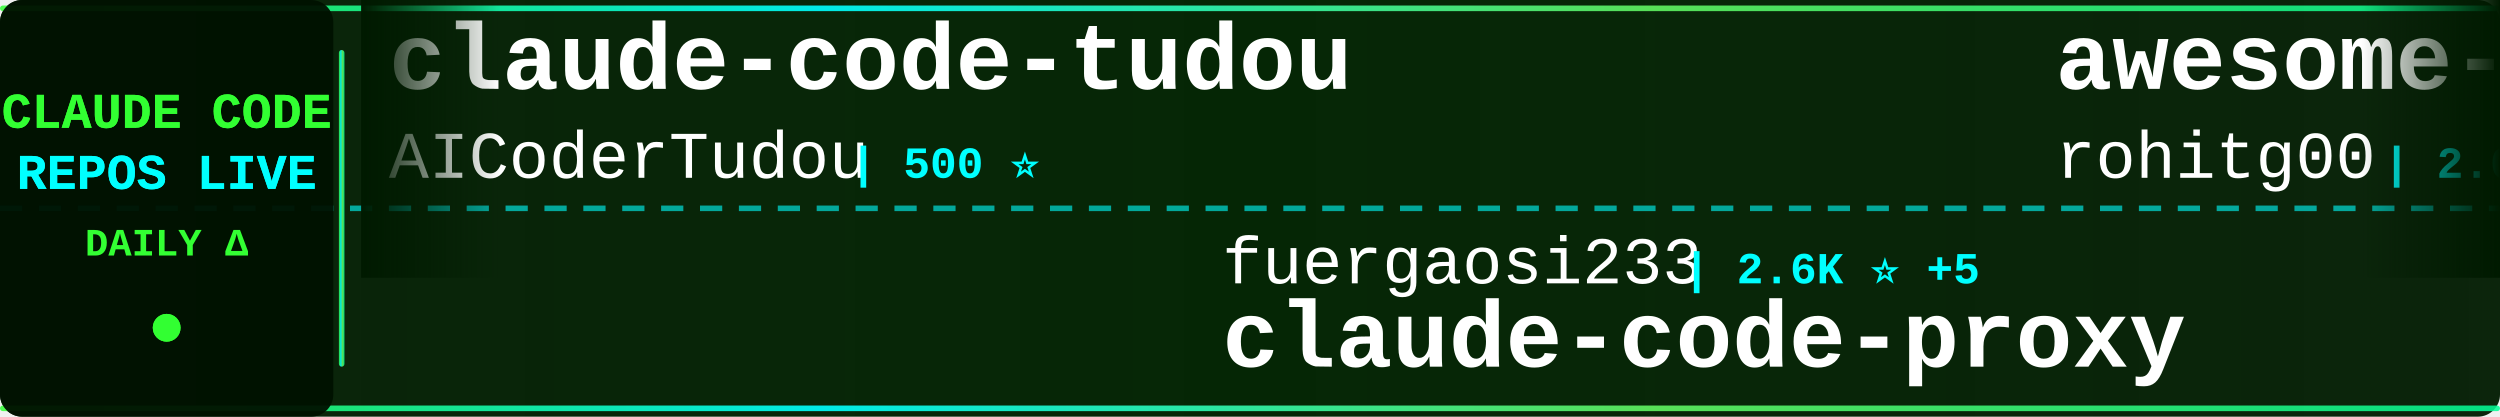
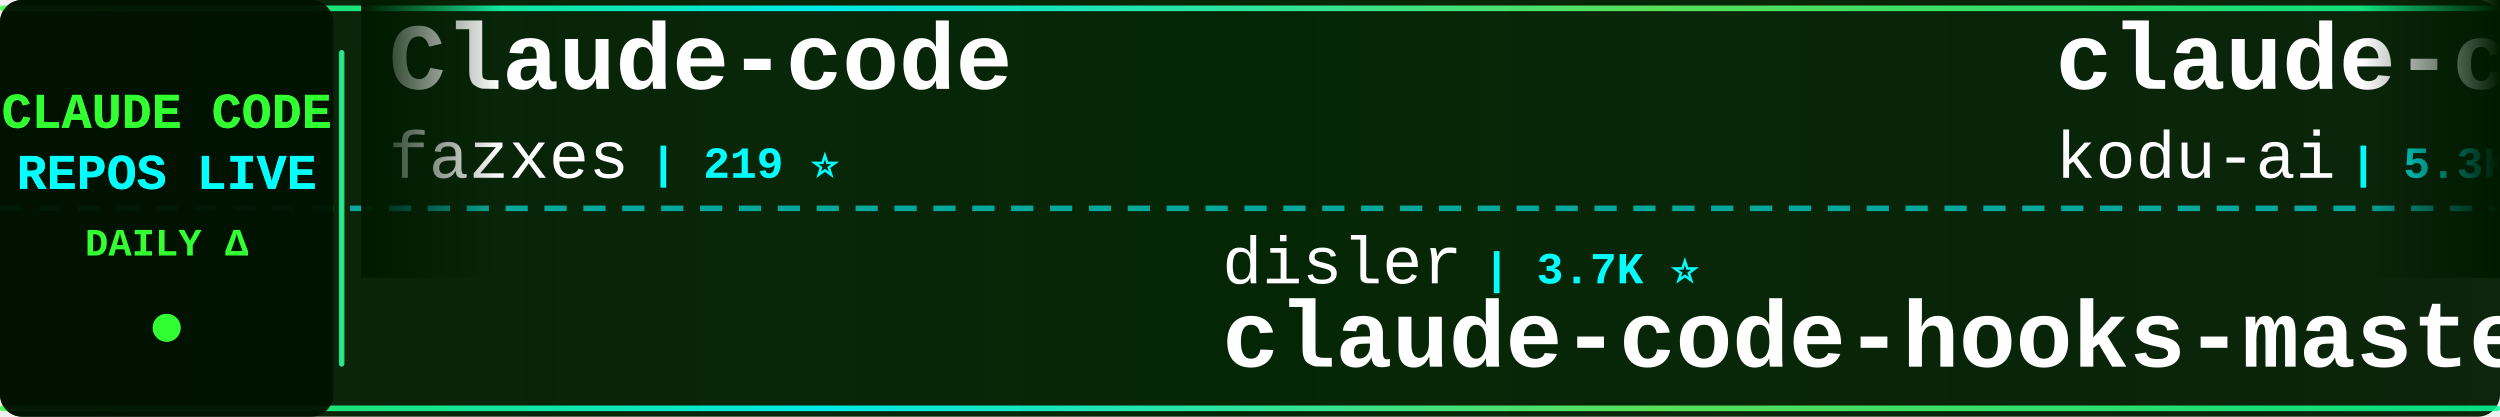
<svg xmlns="http://www.w3.org/2000/svg" width="900" height="150">
  <defs>
    <linearGradient id="tickerBg" x1="0%" y1="0%" x2="100%" y2="0%">
      <stop offset="0%" style="stop-color:#001a00;stop-opacity:0.95" />
      <stop offset="50%" style="stop-color:#002200;stop-opacity:0.98" />
      <stop offset="100%" style="stop-color:#001a00;stop-opacity:0.95" />
    </linearGradient>
    <linearGradient id="borderGrad" x1="0%" y1="0%" x2="100%" y2="0%">
      <stop offset="0%" style="stop-color:#33ff33;stop-opacity:0.85">
        <animate attributeName="stop-opacity" values="0.85;1;0.85" dur="2s" repeatCount="indefinite" />
      </stop>
      <stop offset="33%" style="stop-color:#00ffff;stop-opacity:0.9">
        <animate attributeName="stop-opacity" values="0.9;1;0.9" dur="2.2s" repeatCount="indefinite" />
      </stop>
      <stop offset="66%" style="stop-color:#66ff66;stop-opacity:0.85">
        <animate attributeName="stop-opacity" values="0.85;1;0.85" dur="1.8s" repeatCount="indefinite" />
      </stop>
      <stop offset="100%" style="stop-color:#00ff99;stop-opacity:0.85">
        <animate attributeName="stop-opacity" values="0.85;1;0.85" dur="2s" repeatCount="indefinite" />
      </stop>
    </linearGradient>
    <filter id="textGlow">
      <feGaussianBlur stdDeviation="0.1" result="coloredBlur" />
      <feMerge>
        <feMergeNode in="coloredBlur" />
        <feMergeNode in="SourceGraphic" />
      </feMerge>
    </filter>
    <filter id="metricGlow">
      <feGaussianBlur stdDeviation="0.2" result="coloredBlur" />
      <feMerge>
        <feMergeNode in="coloredBlur" />
        <feMergeNode in="SourceGraphic" />
      </feMerge>
    </filter>
    <linearGradient id="leftFade" x1="0%" y1="0%" x2="100%" y2="0%">
      <stop offset="0%" style="stop-color:#001a00;stop-opacity:1" />
      <stop offset="100%" style="stop-color:#001a00;stop-opacity:0" />
    </linearGradient>
    <linearGradient id="rightFade" x1="0%" y1="0%" x2="100%" y2="0%">
      <stop offset="0%" style="stop-color:#001a00;stop-opacity:0" />
      <stop offset="100%" style="stop-color:#001a00;stop-opacity:1" />
    </linearGradient>
  </defs>
  <rect width="900" height="150" fill="url(#tickerBg)" rx="8" />
  <rect x="0" y="2" width="900" height="2" fill="url(#borderGrad)" rx="1" />
  <rect x="0" y="146" width="900" height="2" fill="url(#borderGrad)" rx="1" />
  <line x1="0" y1="75" x2="900" y2="75" stroke="#00ffff" stroke-width="2" stroke-dasharray="8 6" opacity="0.6" />
  <rect x="0" y="0" width="120" height="150" fill="#001100" opacity="0.95" rx="8" />
  <text x="60" y="46" font-family="'Courier New', monospace" font-size="18" font-weight="bold" fill="#33ff33" text-anchor="middle" filter="url(#textGlow)">
    CLAUDE CODE
  </text>
  <text x="60" y="68" font-family="'Courier New', monospace" font-size="18" font-weight="bold" fill="#00ffff" text-anchor="middle" filter="url(#textGlow)">
    REPOS LIVE
  </text>
  <text x="60" y="92" font-family="'Courier New', monospace" font-size="14" font-weight="bold" fill="#33ff33" text-anchor="middle">
    DAILY Δ
  </text>
  <circle cx="60" cy="118" r="5" fill="#33ff33" filter="url(#metricGlow)">
    <animate attributeName="r" values="4;6;4" dur="1.5s" repeatCount="indefinite" />
    <animate attributeName="opacity" values="0.6;1;0.6" dur="1.5s" repeatCount="indefinite" />
  </circle>
  <rect x="122" y="18" width="2" height="114" fill="url(#borderGrad)" rx="1" />
  <clipPath id="tickerClip">
    <rect x="130" y="0" width="770" height="150" />
  </clipPath>
  <g clip-path="url(#tickerClip)">
    <g id="tickerItems">
      <animateTransform attributeName="transform" attributeType="XML" type="translate" from="0 0" to="-3000 0" dur="54s" repeatCount="indefinite" />
      <g transform="translate(0, 0)">
-         <text x="140" y="32" font-family="'Courier New', monospace" font-size="34" font-weight="bold" fill="#ffffff">claude-code-tudou</text>
-         <text x="140" y="64" font-family="'Courier New', monospace" font-size="24" font-weight="normal" fill="#ffffff" opacity="1.0">AICoderTudou</text>
-         <text x="306" y="64" font-family="'Courier New', monospace" font-size="16" font-weight="bold" fill="#00ffff"> | 500 ⭐</text>
+         <text x="140" y="32" font-family="'Courier New', monospace" font-size="34" font-weight="bold" fill="#ffffff">Claude-code</text>
+         <text x="140" y="64" font-family="'Courier New', monospace" font-size="24" font-weight="normal" fill="#ffffff" opacity="1.0">fazxes</text>
+         <text x="234" y="64" font-family="'Courier New', monospace" font-size="16" font-weight="bold" fill="#00ffff"> | 219 ⭐</text>
      </g>
      <g transform="translate(300, 0)">
-         <text x="140" y="102" font-family="'Courier New', monospace" font-size="24" font-weight="normal" fill="#ffffff" opacity="1.0">fuergaosi233</text>
-         <text x="306" y="102" font-family="'Courier New', monospace" font-size="16" font-weight="bold" fill="#00ffff"> | 2.6K ⭐ +5</text>
-         <text x="140" y="132" font-family="'Courier New', monospace" font-size="34" font-weight="bold" fill="#ffffff">claude-code-proxy</text>
+         <text x="140" y="102" font-family="'Courier New', monospace" font-size="24" font-weight="normal" fill="#ffffff" opacity="1.0">disler</text>
+         <text x="234" y="102" font-family="'Courier New', monospace" font-size="16" font-weight="bold" fill="#00ffff"> | 3.7K ⭐</text>
+         <text x="140" y="132" font-family="'Courier New', monospace" font-size="34" font-weight="bold" fill="#ffffff">claude-code-hooks-master...</text>
      </g>
      <g transform="translate(600, 0)">
-         <text x="140" y="32" font-family="'Courier New', monospace" font-size="34" font-weight="bold" fill="#ffffff">awesome-claude-code-tool...</text>
-         <text x="140" y="64" font-family="'Courier New', monospace" font-size="24" font-weight="normal" fill="#ffffff" opacity="1.0">rohitg00</text>
-         <text x="258" y="64" font-family="'Courier New', monospace" font-size="16" font-weight="bold" fill="#00ffff"> | 2.0K ⭐ +22</text>
+         <text x="140" y="32" font-family="'Courier New', monospace" font-size="34" font-weight="bold" fill="#ffffff">claude-coder</text>
+         <text x="140" y="64" font-family="'Courier New', monospace" font-size="24" font-weight="normal" fill="#ffffff" opacity="1.0">kodu-ai</text>
+         <text x="246" y="64" font-family="'Courier New', monospace" font-size="16" font-weight="bold" fill="#00ffff"> | 5.3K ⭐</text>
      </g>
      <g transform="translate(900, 0)">
-         <text x="140" y="102" font-family="'Courier New', monospace" font-size="24" font-weight="normal" fill="#ffffff" opacity="1.0">https-deeplearning-ai</text>
-         <text x="414" y="102" font-family="'Courier New', monospace" font-size="16" font-weight="bold" fill="#00ffff"> | 523 ⭐ +1</text>
-         <text x="140" y="132" font-family="'Courier New', monospace" font-size="34" font-weight="bold" fill="#ffffff">sc-claude-code-files</text>
+         <text x="140" y="102" font-family="'Courier New', monospace" font-size="24" font-weight="normal" fill="#ffffff" opacity="1.0">Cranot</text>
+         <text x="234" y="102" font-family="'Courier New', monospace" font-size="16" font-weight="bold" fill="#00ffff"> | 2.8K ⭐</text>
+         <text x="140" y="132" font-family="'Courier New', monospace" font-size="34" font-weight="bold" fill="#ffffff">claude-code-guide</text>
      </g>
      <g transform="translate(1200, 0)">
-         <text x="140" y="32" font-family="'Courier New', monospace" font-size="34" font-weight="bold" fill="#ffffff">claude-code-from-scratch</text>
-         <text x="140" y="64" font-family="'Courier New', monospace" font-size="24" font-weight="normal" fill="#ffffff" opacity="1.0">Windy3f3f3f3f</text>
-         <text x="318" y="64" font-family="'Courier New', monospace" font-size="16" font-weight="bold" fill="#00ffff"> | 1.4K ⭐ +11</text>
+         <text x="140" y="32" font-family="'Courier New', monospace" font-size="34" font-weight="bold" fill="#ffffff">Claude-Code</text>
+         <text x="140" y="64" font-family="'Courier New', monospace" font-size="24" font-weight="normal" fill="#ffffff" opacity="1.0">KPR111</text>
+         <text x="234" y="64" font-family="'Courier New', monospace" font-size="16" font-weight="bold" fill="#00ffff"> | 18 ⭐</text>
      </g>
      <g transform="translate(1500, 0)">
-         <text x="140" y="102" font-family="'Courier New', monospace" font-size="24" font-weight="normal" fill="#ffffff" opacity="1.0">ChinaSiro</text>
-         <text x="270" y="102" font-family="'Courier New', monospace" font-size="16" font-weight="bold" fill="#00ffff"> | 9.3K ⭐ +14</text>
-         <text x="140" y="132" font-family="'Courier New', monospace" font-size="34" font-weight="bold" fill="#ffffff">claude-code-sourcemap</text>
+         <text x="140" y="102" font-family="'Courier New', monospace" font-size="24" font-weight="normal" fill="#ffffff" opacity="1.0">Windy3f3f3f3f</text>
+         <text x="318" y="102" font-family="'Courier New', monospace" font-size="16" font-weight="bold" fill="#00ffff"> | 2.6K ⭐ +8</text>
+         <text x="140" y="132" font-family="'Courier New', monospace" font-size="34" font-weight="bold" fill="#ffffff">how-claude-code-works</text>
      </g>
      <g transform="translate(1800, 0)">
-         <text x="140" y="32" font-family="'Courier New', monospace" font-size="34" font-weight="bold" fill="#ffffff">claude-code-infrastructu...</text>
-         <text x="140" y="64" font-family="'Courier New', monospace" font-size="24" font-weight="normal" fill="#ffffff" opacity="1.0">diet103</text>
-         <text x="246" y="64" font-family="'Courier New', monospace" font-size="16" font-weight="bold" fill="#00ffff"> | 9.7K ⭐ +3</text>
+         <text x="140" y="32" font-family="'Courier New', monospace" font-size="34" font-weight="bold" fill="#ffffff">ralph-claude-code</text>
+         <text x="140" y="64" font-family="'Courier New', monospace" font-size="24" font-weight="normal" fill="#ffffff" opacity="1.0">frankbria</text>
+         <text x="270" y="64" font-family="'Courier New', monospace" font-size="16" font-weight="bold" fill="#00ffff"> | 9.3K ⭐ +6</text>
      </g>
      <g transform="translate(2100, 0)">
-         <text x="140" y="102" font-family="'Courier New', monospace" font-size="24" font-weight="normal" fill="#ffffff" opacity="1.0">lintsinghua</text>
-         <text x="294" y="102" font-family="'Courier New', monospace" font-size="16" font-weight="bold" fill="#00ffff"> | 3.6K ⭐ +10</text>
-         <text x="140" y="132" font-family="'Courier New', monospace" font-size="34" font-weight="bold" fill="#ffffff">claude-code-book</text>
+         <text x="140" y="102" font-family="'Courier New', monospace" font-size="24" font-weight="normal" fill="#ffffff" opacity="1.0">feiskyer</text>
+         <text x="258" y="102" font-family="'Courier New', monospace" font-size="16" font-weight="bold" fill="#00ffff"> | 1.5K ⭐</text>
+         <text x="140" y="132" font-family="'Courier New', monospace" font-size="34" font-weight="bold" fill="#ffffff">claude-code-settings</text>
      </g>
      <g transform="translate(2400, 0)">
-         <text x="140" y="32" font-family="'Courier New', monospace" font-size="34" font-weight="bold" fill="#ffffff">claude-code-hooks-master...</text>
-         <text x="140" y="64" font-family="'Courier New', monospace" font-size="24" font-weight="normal" fill="#ffffff" opacity="1.0">disler</text>
-         <text x="234" y="64" font-family="'Courier New', monospace" font-size="16" font-weight="bold" fill="#00ffff"> | 3.7K ⭐</text>
+         <text x="140" y="32" font-family="'Courier New', monospace" font-size="34" font-weight="bold" fill="#ffffff">collection-claude-code-s...</text>
+         <text x="140" y="64" font-family="'Courier New', monospace" font-size="24" font-weight="normal" fill="#ffffff" opacity="1.0">chauncygu</text>
+         <text x="270" y="64" font-family="'Courier New', monospace" font-size="16" font-weight="bold" fill="#00ffff"> | 2.6K ⭐ +5</text>
      </g>
      <g transform="translate(2700, 0)">
-         <text x="140" y="102" font-family="'Courier New', monospace" font-size="24" font-weight="normal" fill="#ffffff" opacity="1.0">RichardAtCT</text>
-         <text x="294" y="102" font-family="'Courier New', monospace" font-size="16" font-weight="bold" fill="#00ffff"> | 2.7K ⭐ +3</text>
-         <text x="140" y="132" font-family="'Courier New', monospace" font-size="34" font-weight="bold" fill="#ffffff">claude-code-telegram</text>
+         <text x="140" y="102" font-family="'Courier New', monospace" font-size="24" font-weight="normal" fill="#ffffff" opacity="1.0">shanraisshan</text>
+         <text x="306" y="102" font-family="'Courier New', monospace" font-size="16" font-weight="bold" fill="#00ffff"> | 56.5K ⭐ +149</text>
+         <text x="140" y="132" font-family="'Courier New', monospace" font-size="34" font-weight="bold" fill="#ffffff">claude-code-best-practic...</text>
      </g>
      <g transform="translate(3000, 0)">
-         <text x="140" y="32" font-family="'Courier New', monospace" font-size="34" font-weight="bold" fill="#ffffff">claude-code-tudou</text>
-         <text x="140" y="64" font-family="'Courier New', monospace" font-size="24" font-weight="normal" fill="#ffffff" opacity="1.0">AICoderTudou</text>
-         <text x="306" y="64" font-family="'Courier New', monospace" font-size="16" font-weight="bold" fill="#00ffff"> | 500 ⭐</text>
+         <text x="140" y="32" font-family="'Courier New', monospace" font-size="34" font-weight="bold" fill="#ffffff">Claude-code</text>
+         <text x="140" y="64" font-family="'Courier New', monospace" font-size="24" font-weight="normal" fill="#ffffff" opacity="1.0">fazxes</text>
+         <text x="234" y="64" font-family="'Courier New', monospace" font-size="16" font-weight="bold" fill="#00ffff"> | 219 ⭐</text>
      </g>
      <g transform="translate(3300, 0)">
-         <text x="140" y="102" font-family="'Courier New', monospace" font-size="24" font-weight="normal" fill="#ffffff" opacity="1.0">fuergaosi233</text>
-         <text x="306" y="102" font-family="'Courier New', monospace" font-size="16" font-weight="bold" fill="#00ffff"> | 2.6K ⭐ +5</text>
-         <text x="140" y="132" font-family="'Courier New', monospace" font-size="34" font-weight="bold" fill="#ffffff">claude-code-proxy</text>
+         <text x="140" y="102" font-family="'Courier New', monospace" font-size="24" font-weight="normal" fill="#ffffff" opacity="1.0">disler</text>
+         <text x="234" y="102" font-family="'Courier New', monospace" font-size="16" font-weight="bold" fill="#00ffff"> | 3.7K ⭐</text>
+         <text x="140" y="132" font-family="'Courier New', monospace" font-size="34" font-weight="bold" fill="#ffffff">claude-code-hooks-master...</text>
      </g>
      <g transform="translate(3600, 0)">
-         <text x="140" y="32" font-family="'Courier New', monospace" font-size="34" font-weight="bold" fill="#ffffff">awesome-claude-code-tool...</text>
-         <text x="140" y="64" font-family="'Courier New', monospace" font-size="24" font-weight="normal" fill="#ffffff" opacity="1.0">rohitg00</text>
-         <text x="258" y="64" font-family="'Courier New', monospace" font-size="16" font-weight="bold" fill="#00ffff"> | 2.0K ⭐ +22</text>
+         <text x="140" y="32" font-family="'Courier New', monospace" font-size="34" font-weight="bold" fill="#ffffff">claude-coder</text>
+         <text x="140" y="64" font-family="'Courier New', monospace" font-size="24" font-weight="normal" fill="#ffffff" opacity="1.0">kodu-ai</text>
+         <text x="246" y="64" font-family="'Courier New', monospace" font-size="16" font-weight="bold" fill="#00ffff"> | 5.3K ⭐</text>
      </g>
      <g transform="translate(3900, 0)">
-         <text x="140" y="102" font-family="'Courier New', monospace" font-size="24" font-weight="normal" fill="#ffffff" opacity="1.0">https-deeplearning-ai</text>
-         <text x="414" y="102" font-family="'Courier New', monospace" font-size="16" font-weight="bold" fill="#00ffff"> | 523 ⭐ +1</text>
-         <text x="140" y="132" font-family="'Courier New', monospace" font-size="34" font-weight="bold" fill="#ffffff">sc-claude-code-files</text>
+         <text x="140" y="102" font-family="'Courier New', monospace" font-size="24" font-weight="normal" fill="#ffffff" opacity="1.0">Cranot</text>
+         <text x="234" y="102" font-family="'Courier New', monospace" font-size="16" font-weight="bold" fill="#00ffff"> | 2.8K ⭐</text>
+         <text x="140" y="132" font-family="'Courier New', monospace" font-size="34" font-weight="bold" fill="#ffffff">claude-code-guide</text>
      </g>
    </g>
  </g>
  <rect x="130" y="0" width="50" height="100" fill="url(#leftFade)" />
  <rect x="850" y="0" width="50" height="100" fill="url(#rightFade)" />
</svg>
